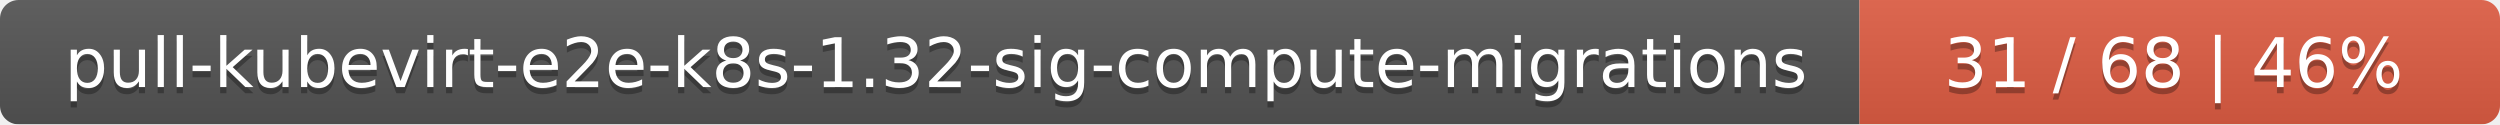
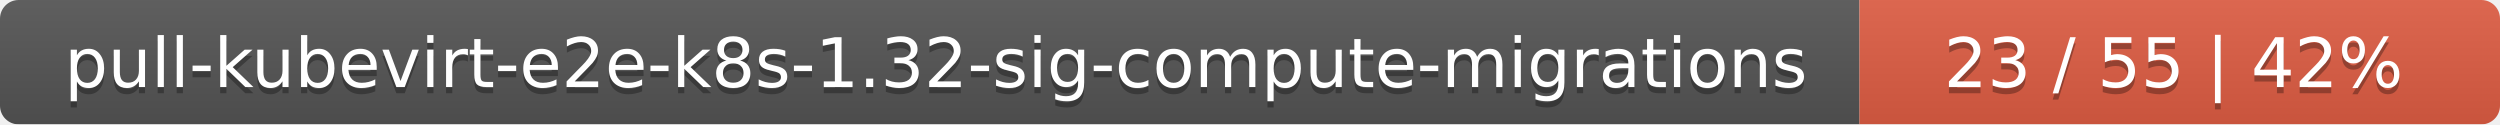
<svg xmlns="http://www.w3.org/2000/svg" width="402" height="20">
  <linearGradient id="smooth" x2="0" y2="100%">
    <stop offset="0" stop-color="#bbb" stop-opacity=".1" />
    <stop offset="1" stop-opacity=".1" />
  </linearGradient>
  <mask id="round">
    <rect width="402" height="20" rx="3" fill="#fff" />
  </mask>
  <g mask="url(#round)">
    <rect width="299" height="20" fill="#555" />
    <rect x="299" width="103" height="20" fill="#e05d44" />
    <rect width="402" height="20" fill="url(#smooth)" />
  </g>
  <g fill="#fff" text-anchor="middle" font-family="DejaVu Sans,Verdana,Geneva,sans-serif" font-size="11">
    <text x="150.5" y="15" fill="#010101" fill-opacity=".3">pull-kubevirt-e2e-k8s-1.32-sig-compute-migrations</text>
    <text x="150.5" y="14">pull-kubevirt-e2e-k8s-1.32-sig-compute-migrations</text>
-     <text x="349.5" y="15" fill="#010101" fill-opacity=".3">31 / 68    |    46%</text>
-     <text x="349.5" y="14">31 / 68    |    46%</text>
+     <text x="349.5" y="15" fill="#010101" fill-opacity=".3">23 / 55    |    42%</text>
+     <text x="349.5" y="14">23 / 55    |    42%</text>
  </g>
</svg>
